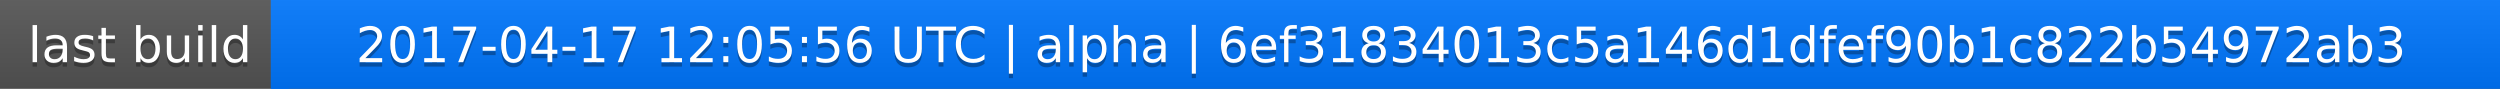
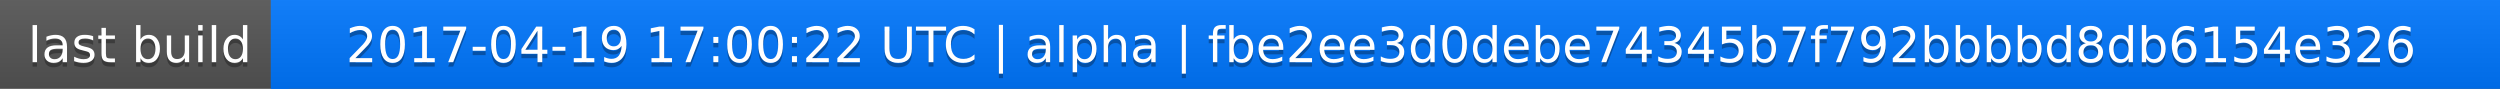
<svg xmlns="http://www.w3.org/2000/svg" width="563" height="20">
  <linearGradient id="a" x2="0" y2="100%">
    <stop offset="0" stop-color="#bbb" stop-opacity=".1" />
    <stop offset="1" stop-opacity=".1" />
  </linearGradient>
  <rect rx="0" width="563" height="20" fill="#555" />
  <rect rx="0" x="61" width="502" height="20" fill="#07f" />
  <path fill="#07f" d="M61 0h4v20h-4z" />
  <rect rx="0" width="563" height="20" fill="url(#a)" />
  <g fill="#fff" text-anchor="middle" font-family="DejaVu Sans,Verdana,Geneva,sans-serif" font-size="11">
    <text x="31.5" y="15" fill="#010101" fill-opacity=".3">last build</text>
    <text x="31.5" y="14">last build</text>
-     <text x="311" y="15" fill="#010101" fill-opacity=".3">2017-04-17 12:05:56 UTC | alpha | 6ef31834013c5a146d1dfef90b1c822b54972ab3</text>
-     <text x="311" y="14">2017-04-17 12:05:56 UTC | alpha | 6ef31834013c5a146d1dfef90b1c822b54972ab3</text>
+     <text x="311" y="15" fill="#010101" fill-opacity=".3">2017-04-19 17:00:22 UTC | alpha | fbe2ee3d0debe74345b7f792bbbbd8db6154e326</text>
+     <text x="311" y="14">2017-04-19 17:00:22 UTC | alpha | fbe2ee3d0debe74345b7f792bbbbd8db6154e326</text>
  </g>
</svg>
